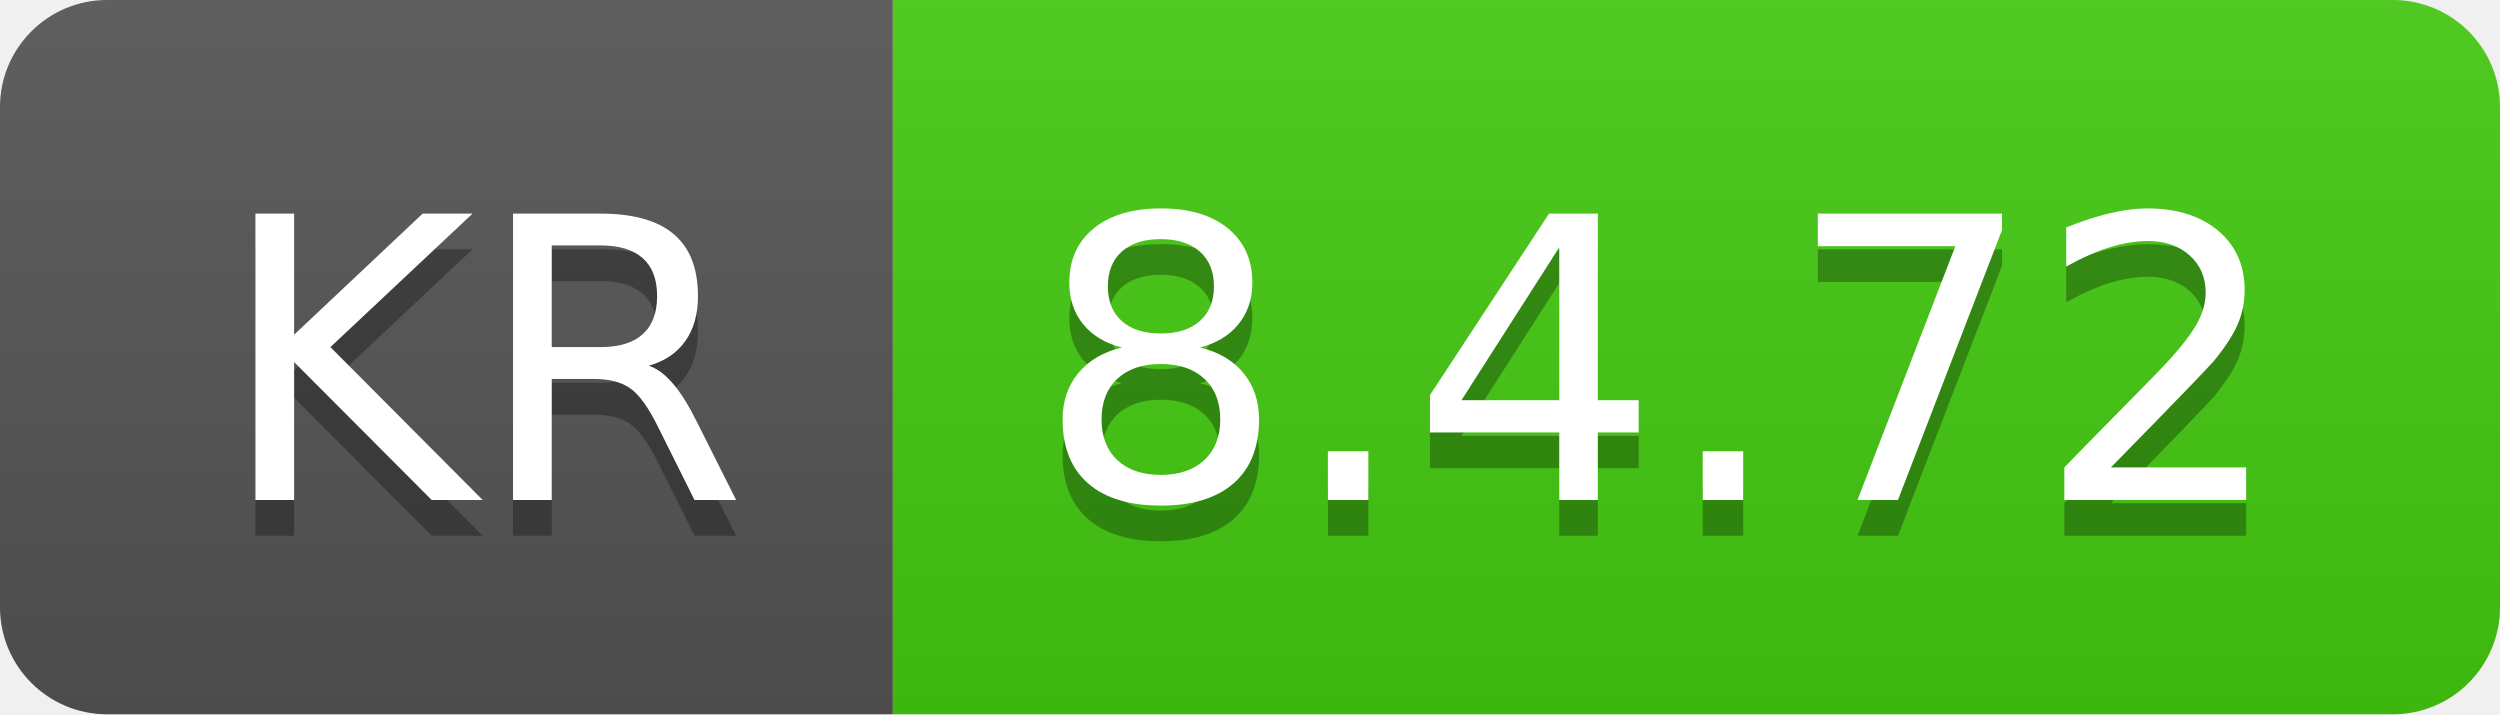
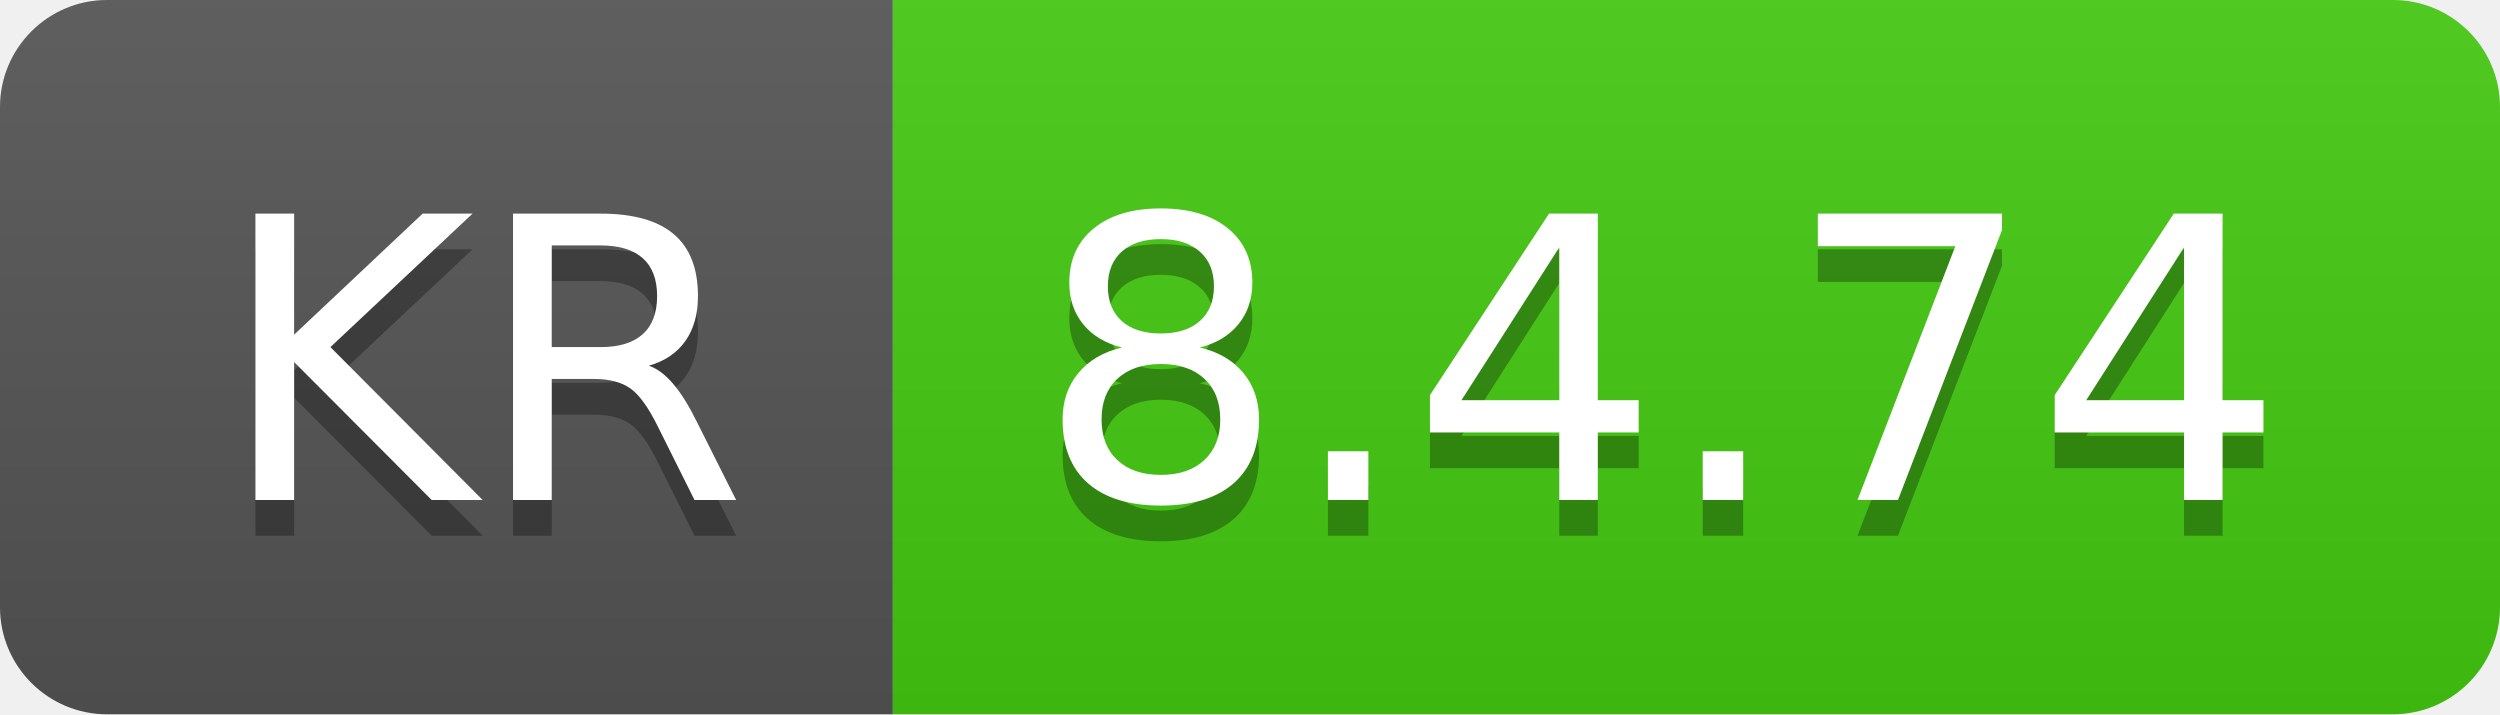
- <svg xmlns="http://www.w3.org/2000/svg" width="70" height="20" role="img" aria-label="KR: 8.4.72">
+ <svg xmlns="http://www.w3.org/2000/svg" width="70" height="20" role="img" aria-label="KR: 8.4.74">
  <linearGradient id="s" x2="0" y2="100%">
    <stop offset="0" stop-color="#bbb" stop-opacity=".1" />
    <stop offset="1" stop-opacity=".1" />
  </linearGradient>
  <clipPath id="r">
    <rect width="70" height="20" rx="3" fill="#fff" />
  </clipPath>
  <g clip-path="url(#r)">
    <rect width="25" height="20" fill="#555" />
    <rect x="25" width="45" height="20" fill="#4c1" />
    <rect width="70" height="20" fill="url(#s)" />
  </g>
  <g fill="#fff" text-anchor="middle" font-family="Verdana,Geneva,DejaVu Sans,sans-serif" text-rendering="geometricPrecision" font-size="110">
    <text aria-hidden="true" x="135" y="150" fill="#010101" fill-opacity=".3" transform="scale(.1)" textLength="150">KR</text>
    <text x="135" y="140" transform="scale(.1)" fill="#fff" textLength="150">KR</text>
-     <text aria-hidden="true" x="465" y="150" fill="#010101" fill-opacity=".3" transform="scale(.1)" textLength="350">8.4.72</text>
-     <text x="465" y="140" transform="scale(.1)" fill="#fff" textLength="350">8.4.72</text>
+     <text aria-hidden="true" x="465" y="150" fill="#010101" fill-opacity=".3" transform="scale(.1)" textLength="350">8.4.74</text>
+     <text x="465" y="140" transform="scale(.1)" fill="#fff" textLength="350">8.4.74</text>
  </g>
</svg>
